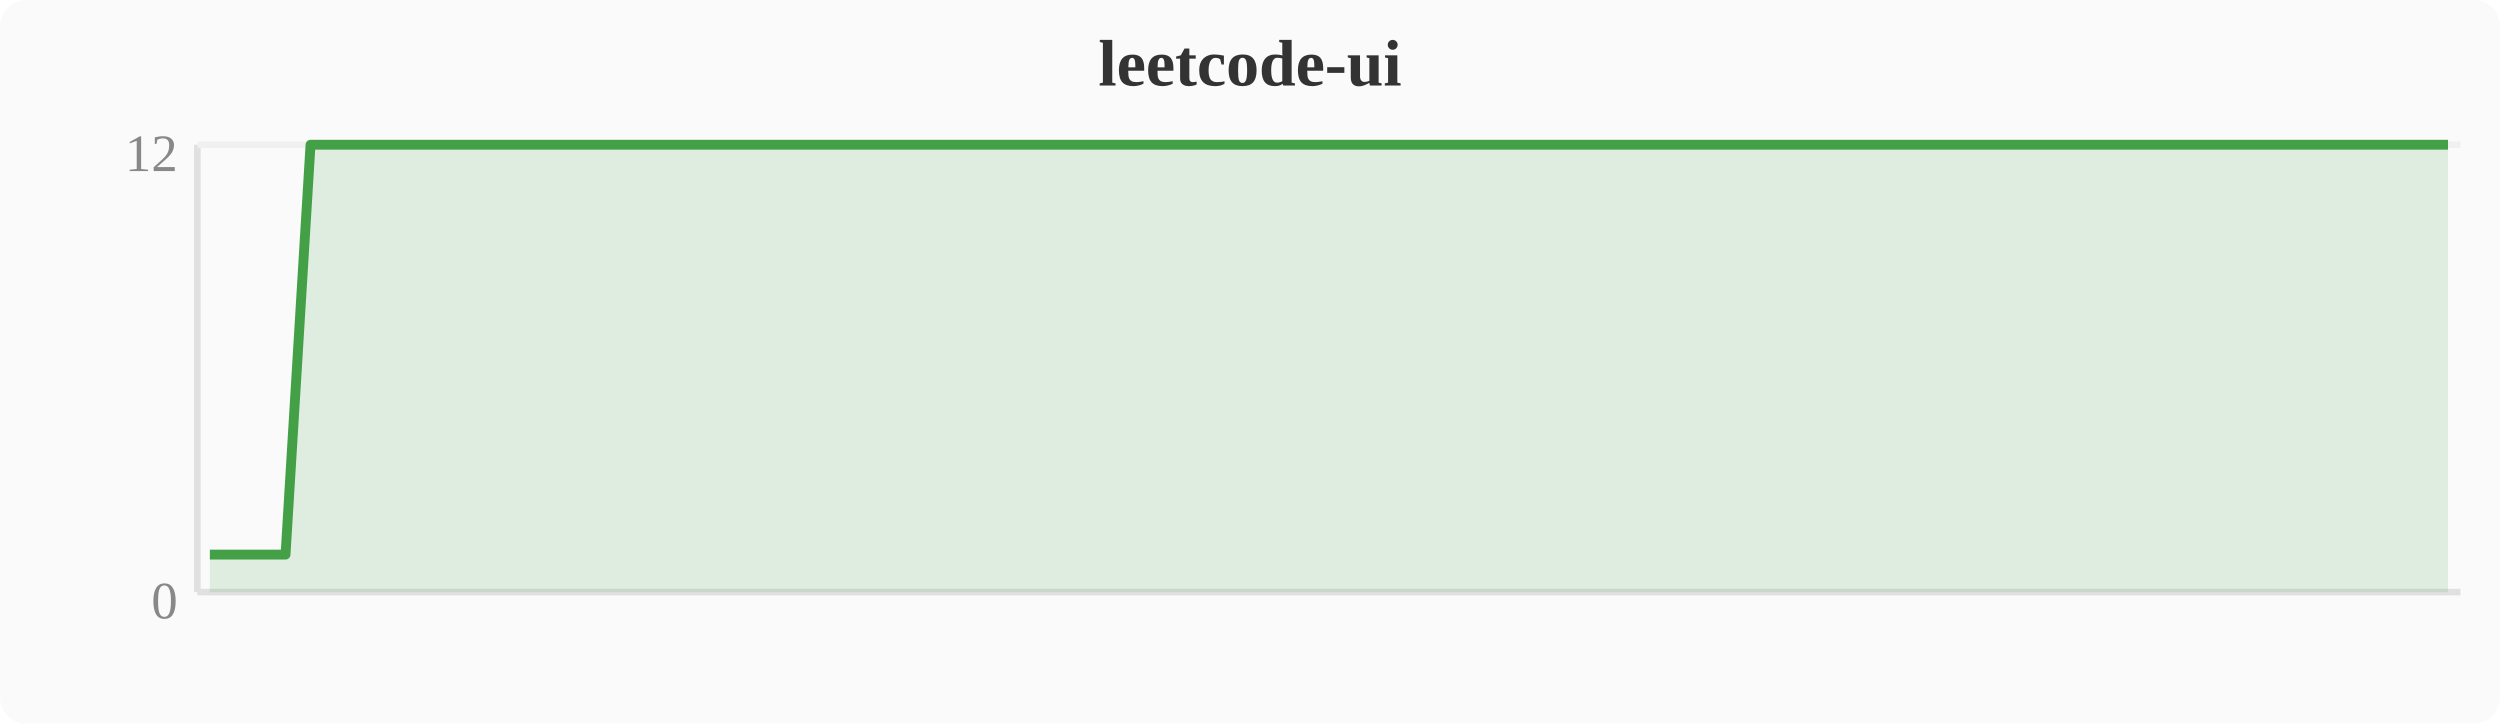
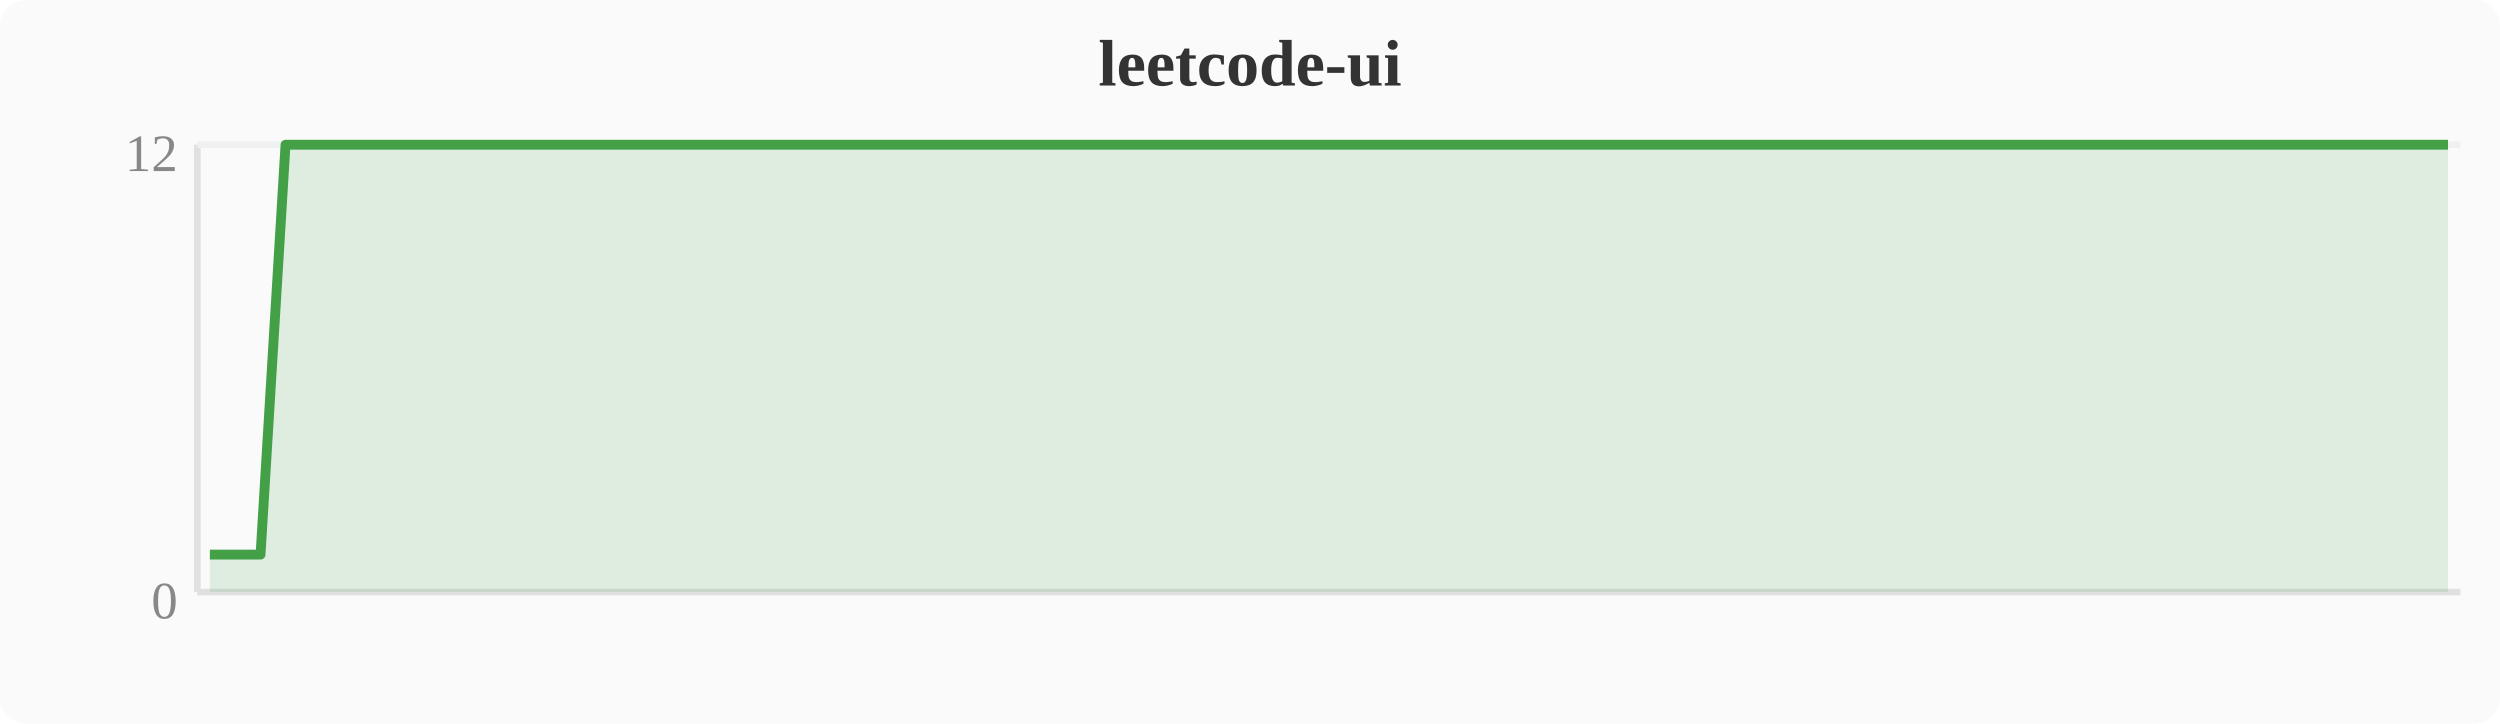
<svg xmlns="http://www.w3.org/2000/svg" width="380" height="110" viewBox="0 0 380 110">
  <rect width="380" height="110" fill="#fafafa" rx="4" />
  <text x="190" y="13" text-anchor="middle" font-size="10" font-weight="bold" fill="#333">leetcode-ui</text>
  <line x1="30" y1="22" x2="30" y2="90" stroke="#e0e0e0" stroke-width="1" />
  <line x1="30" y1="90" x2="374" y2="90" stroke="#e0e0e0" stroke-width="1" />
  <line x1="30" y1="22" x2="374" y2="22" stroke="#f0f0f0" stroke-width="1" />
  <text x="27" y="94" text-anchor="end" font-size="8" fill="#888">0</text>
  <text x="27" y="26" text-anchor="end" font-size="8" fill="#888">12</text>
-   <polygon points="31.9,84.3 35.7,84.3 39.6,84.3 43.4,84.3 47.2,22.0 51.0,22.0 54.8,22.0 58.7,22.0 62.5,22.0 66.3,22.0 70.1,22.0 74.0,22.0 77.8,22.0 81.6,22.0 85.4,22.0 89.2,22.0 93.1,22.0 96.9,22.0 100.7,22.0 104.5,22.0 108.4,22.0 112.2,22.0 116.0,22.0 119.8,22.0 123.6,22.0 127.5,22.0 131.3,22.0 135.1,22.0 138.9,22.0 142.8,22.0 146.6,22.0 150.4,22.0 154.2,22.0 158.0,22.0 161.9,22.0 165.7,22.0 169.5,22.0 173.3,22.0 177.2,22.0 181.0,22.0 184.8,22.0 188.6,22.0 192.4,22.0 196.3,22.0 200.1,22.0 203.9,22.0 207.7,22.0 211.6,22.0 215.4,22.0 219.2,22.0 223.0,22.0 226.8,22.0 230.7,22.0 234.5,22.0 238.3,22.0 242.1,22.0 246.0,22.0 249.8,22.0 253.6,22.0 257.4,22.0 261.2,22.0 265.1,22.0 268.9,22.0 272.7,22.0 276.5,22.0 280.4,22.0 284.2,22.0 288.0,22.0 291.8,22.0 295.6,22.0 299.5,22.0 303.3,22.0 307.1,22.0 310.9,22.0 314.8,22.0 318.6,22.0 322.4,22.0 326.2,22.0 330.0,22.0 333.9,22.0 337.7,22.0 341.5,22.0 345.3,22.0 349.2,22.0 353.0,22.0 356.8,22.0 360.6,22.0 364.4,22.0 368.3,22.0 372.1,22.0 372.1,90 31.9,90" fill="#43a047" opacity="0.15" />
-   <polyline points="31.9,84.3 35.7,84.3 39.6,84.3 43.4,84.3 47.2,22.0 51.0,22.0 54.8,22.0 58.7,22.0 62.5,22.0 66.3,22.0 70.1,22.0 74.0,22.0 77.8,22.0 81.6,22.0 85.4,22.0 89.2,22.0 93.1,22.0 96.9,22.0 100.7,22.0 104.5,22.0 108.4,22.0 112.2,22.0 116.0,22.0 119.8,22.0 123.6,22.0 127.5,22.0 131.3,22.0 135.1,22.0 138.9,22.0 142.8,22.0 146.6,22.0 150.4,22.0 154.2,22.0 158.0,22.0 161.9,22.0 165.7,22.0 169.5,22.0 173.3,22.0 177.2,22.0 181.0,22.0 184.8,22.0 188.6,22.0 192.4,22.0 196.3,22.0 200.1,22.0 203.9,22.0 207.7,22.0 211.6,22.0 215.4,22.0 219.2,22.0 223.0,22.0 226.8,22.0 230.7,22.0 234.5,22.0 238.3,22.0 242.1,22.0 246.0,22.0 249.8,22.0 253.6,22.0 257.4,22.0 261.2,22.0 265.1,22.0 268.9,22.0 272.7,22.0 276.5,22.0 280.4,22.0 284.2,22.0 288.0,22.0 291.8,22.0 295.6,22.0 299.5,22.0 303.3,22.0 307.1,22.0 310.9,22.0 314.8,22.0 318.6,22.0 322.4,22.0 326.2,22.0 330.0,22.0 333.9,22.0 337.7,22.0 341.5,22.0 345.3,22.0 349.2,22.0 353.0,22.0 356.8,22.0 360.6,22.0 364.4,22.0 368.3,22.0 372.1,22.0" fill="none" stroke="#43a047" stroke-width="1.5" stroke-linejoin="round" />
+   <polygon points="31.9,84.3 35.7,84.3 39.6,84.3 43.4,22.0 47.2,22.0 51.0,22.0 54.8,22.0 58.7,22.0 62.5,22.0 66.3,22.0 70.1,22.0 74.0,22.0 77.8,22.0 81.6,22.0 85.4,22.0 89.2,22.0 93.1,22.0 96.9,22.0 100.7,22.0 104.5,22.0 108.4,22.0 112.2,22.0 116.0,22.0 119.8,22.0 123.6,22.0 127.5,22.0 131.3,22.0 135.1,22.0 138.9,22.0 142.8,22.0 146.6,22.0 150.4,22.0 154.2,22.0 158.0,22.0 161.9,22.0 165.7,22.0 169.5,22.0 173.3,22.0 177.2,22.0 181.0,22.0 184.8,22.0 188.6,22.0 192.4,22.0 196.3,22.0 200.1,22.0 203.9,22.0 207.7,22.0 211.6,22.0 215.4,22.0 219.2,22.0 223.0,22.0 226.8,22.0 230.7,22.0 234.5,22.0 238.3,22.0 242.1,22.0 246.0,22.0 249.8,22.0 253.6,22.0 257.4,22.0 261.2,22.0 265.1,22.0 268.9,22.0 272.7,22.0 276.5,22.0 280.4,22.0 284.2,22.0 288.0,22.0 291.8,22.0 295.6,22.0 299.5,22.0 303.3,22.0 307.1,22.0 310.9,22.0 314.8,22.0 318.6,22.0 322.4,22.0 326.2,22.0 330.0,22.0 333.9,22.0 337.7,22.0 341.5,22.0 345.3,22.0 349.2,22.0 353.0,22.0 356.8,22.0 360.6,22.0 364.4,22.0 368.3,22.0 372.1,22.0 372.1,90 31.9,90" fill="#43a047" opacity="0.15" />
+   <polyline points="31.9,84.3 35.7,84.3 39.6,84.3 43.4,22.0 47.2,22.0 51.0,22.0 54.8,22.0 58.7,22.0 62.5,22.0 66.3,22.0 70.1,22.0 74.0,22.0 77.8,22.0 81.6,22.0 85.4,22.0 89.2,22.0 93.1,22.0 96.9,22.0 100.7,22.0 104.5,22.0 108.4,22.0 112.2,22.0 116.0,22.0 119.8,22.0 123.6,22.0 127.5,22.0 131.3,22.0 135.1,22.0 138.9,22.0 142.8,22.0 146.6,22.0 150.4,22.0 154.2,22.0 158.0,22.0 161.9,22.0 165.7,22.0 169.5,22.0 173.3,22.0 177.2,22.0 181.0,22.0 184.8,22.0 188.6,22.0 192.4,22.0 196.3,22.0 200.1,22.0 203.9,22.0 207.7,22.0 211.6,22.0 215.4,22.0 219.2,22.0 223.0,22.0 226.8,22.0 230.7,22.0 234.5,22.0 238.3,22.0 242.1,22.0 246.0,22.0 249.8,22.0 253.6,22.0 257.4,22.0 261.2,22.0 265.1,22.0 268.9,22.0 272.7,22.0 276.5,22.0 280.4,22.0 284.2,22.0 288.0,22.0 291.8,22.0 295.6,22.0 299.5,22.0 303.3,22.0 307.1,22.0 310.9,22.0 314.8,22.0 318.6,22.0 322.4,22.0 326.2,22.0 330.0,22.0 333.9,22.0 337.7,22.0 341.5,22.0 345.3,22.0 349.2,22.0 353.0,22.0 356.8,22.0 360.6,22.0 364.4,22.0 368.3,22.0 372.1,22.0" fill="none" stroke="#43a047" stroke-width="1.5" stroke-linejoin="round" />
</svg>
